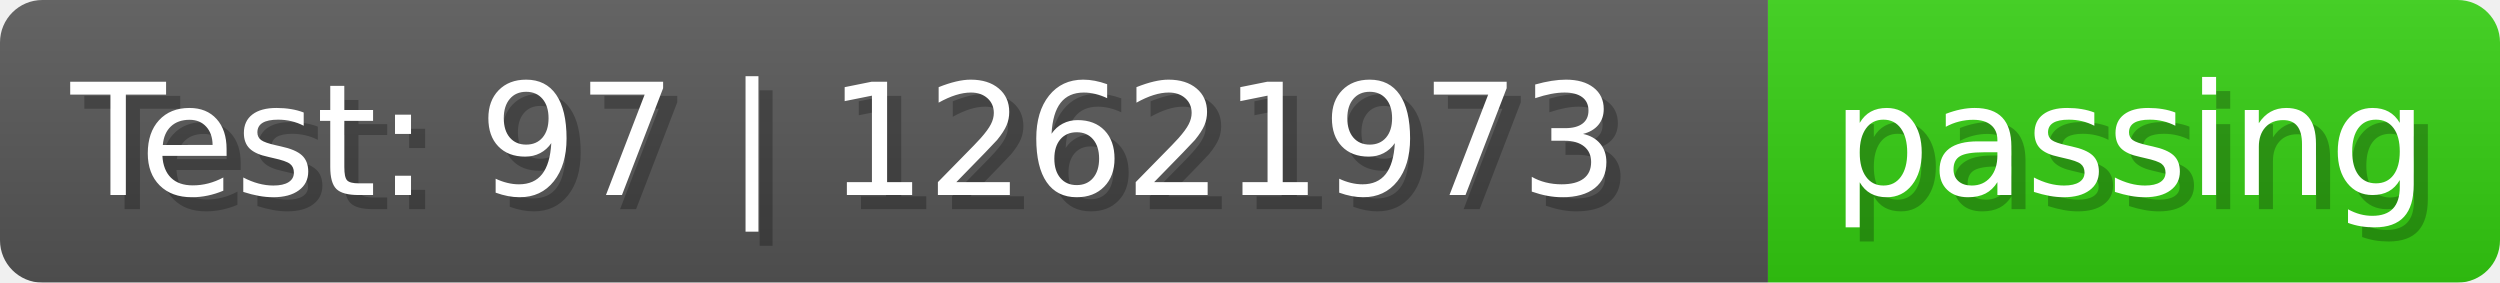
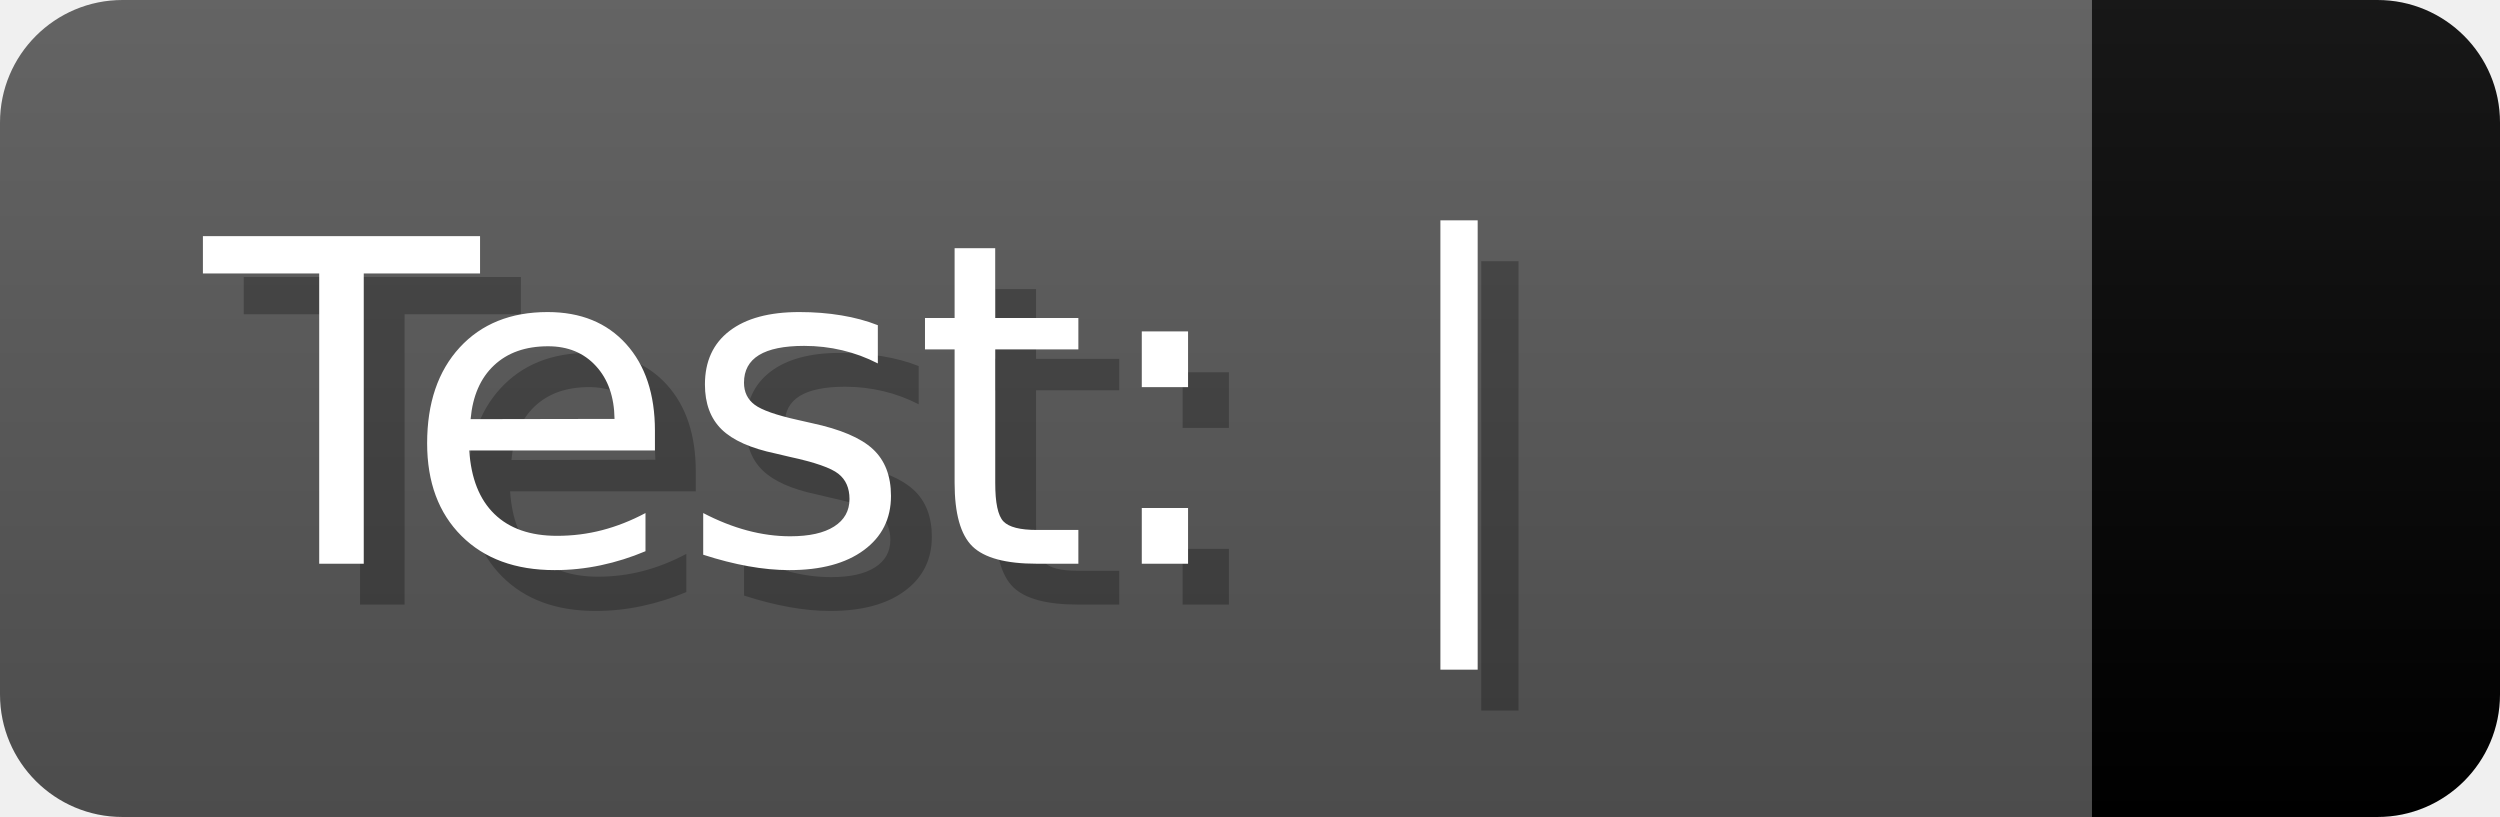
- <svg xmlns="http://www.w3.org/2000/svg" width="176.9" height="20" viewBox="0 0 1769 200" role="img" aria-label="Test: 97 | 12621973: passing">
+ <svg xmlns="http://www.w3.org/2000/svg" width="61.2" height="20" viewBox="0 0 612 200" role="img" aria-label="Test:  |: ">
  <linearGradient id="a" x2="0" y2="100%">
    <stop offset="0" stop-opacity=".1" stop-color="#EEE" />
    <stop offset="1" stop-opacity=".1" />
  </linearGradient>
  <mask id="m">
-     <rect width="1769" height="200" rx="30" fill="#FFF" />
+     <rect width="612" height="200" rx="30" fill="#FFF" />
  </mask>
  <g mask="url(#m)">
-     <rect width="1251" height="200" fill="#555" />
-     <rect width="518" height="200" fill="url(#x)" x="1251" />
-     <rect width="1769" height="200" fill="url(#a)" />
+     <rect width="512" height="200" fill="#555" />
+     <rect width="100" height="200" fill="url(#x)" x="512" />
+     <rect width="612" height="200" fill="url(#a)" />
  </g>
  <g aria-hidden="true" fill="#fff" text-anchor="start" font-family="Verdana,DejaVu Sans,sans-serif" font-size="110">
-     <text x="60" y="148" textLength="1151" fill="#000" opacity="0.25">Test: 97 | 12621973</text>
-     <text x="50" y="138" textLength="1151">Test: 97 | 12621973</text>
-     <text x="1306" y="148" textLength="418" fill="#000" opacity="0.25">passing</text>
-     <text x="1296" y="138" textLength="418">passing</text>
+     <text x="60" y="148" textLength="412" fill="#000" opacity="0.25">Test:  |</text>
+     <text x="50" y="138" textLength="412">Test:  |</text>
+     <text x="567" y="148" textLength="0" fill="#000" opacity="0.25" />
+     <text x="557" y="138" textLength="0" />
  </g>
  <linearGradient id="x" x1="0%" y1="0%" x2="100%" y2="0%">
-     <stop offset="0%" style="stop-color:#3C1" />
-     <stop offset="50%" style="stop-color:#3C1" />
-     <stop offset="100%" style="stop-color:#3C1" />
+     <stop offset="0%" style="stop-color:#" />
+     <stop offset="50%" style="stop-color:#" />
+     <stop offset="100%" style="stop-color:#" />
  </linearGradient>
</svg>
